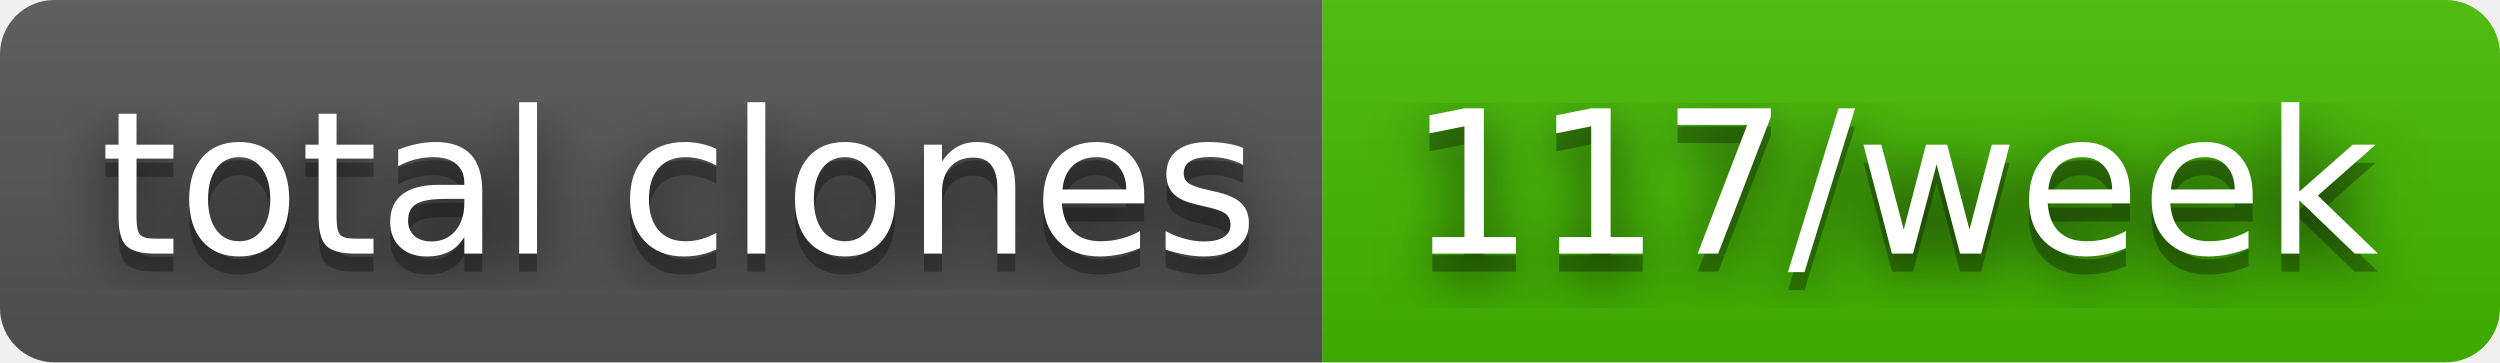
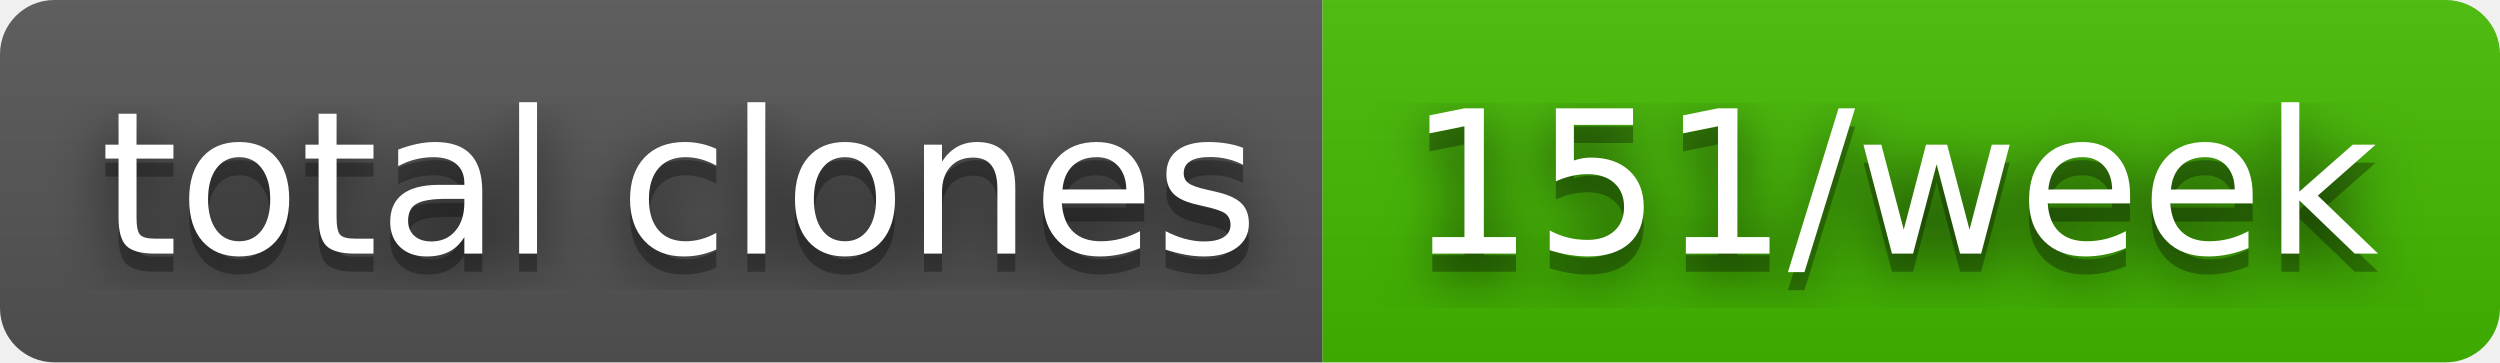
- <svg xmlns="http://www.w3.org/2000/svg" width="138" height="20" role="img" aria-label="total clones: 117/week">
+ <svg xmlns="http://www.w3.org/2000/svg" width="138" height="20" role="img" aria-label="total clones: 151/week">
  <filter id="blur">
    <feGaussianBlur stdDeviation="16" />
  </filter>
  <linearGradient id="s" x2="0" y2="100%">
    <stop offset="0" stop-color="#bbb" stop-opacity=".1" />
    <stop offset="1" stop-opacity=".1" />
  </linearGradient>
  <clipPath id="r">
    <rect width="138" height="20" rx="3" />
  </clipPath>
  <g clip-path="url(#r)">
    <rect width="73" height="20" fill="#555" />
    <rect x="73" width="65" height="20" fill="#4b0" />
    <rect width="138" height="20" fill="url(#s)" />
  </g>
  <g fill="#fff" text-anchor="middle" font-family="Verdana,Geneva,DejaVu Sans,sans-serif" text-rendering="geometricPrecision" font-size="110">
    <g transform="scale(.1)">
      <g aria-hidden="true" fill="#010101">
        <text x="375" y="150" fill-opacity=".8" filter="url(#blur)" textLength="630">total clones</text>
        <text x="375" y="150" fill-opacity=".3" textLength="630">total clones</text>
      </g>
      <text x="375" y="140" textLength="630">total clones</text>
    </g>
    <g transform="scale(.1)">
      <g aria-hidden="true" fill="#010101">
-         <text x="1045" y="150" fill-opacity=".8" filter="url(#blur)" textLength="550">117/week</text>
-         <text x="1045" y="150" fill-opacity=".3" textLength="550">117/week</text>
+         <text x="1045" y="150" fill-opacity=".8" filter="url(#blur)" textLength="550">151/week</text>
+         <text x="1045" y="150" fill-opacity=".3" textLength="550">151/week</text>
      </g>
-       <text x="1045" y="140" textLength="550">117/week</text>
+       <text x="1045" y="140" textLength="550">151/week</text>
    </g>
  </g>
</svg>
